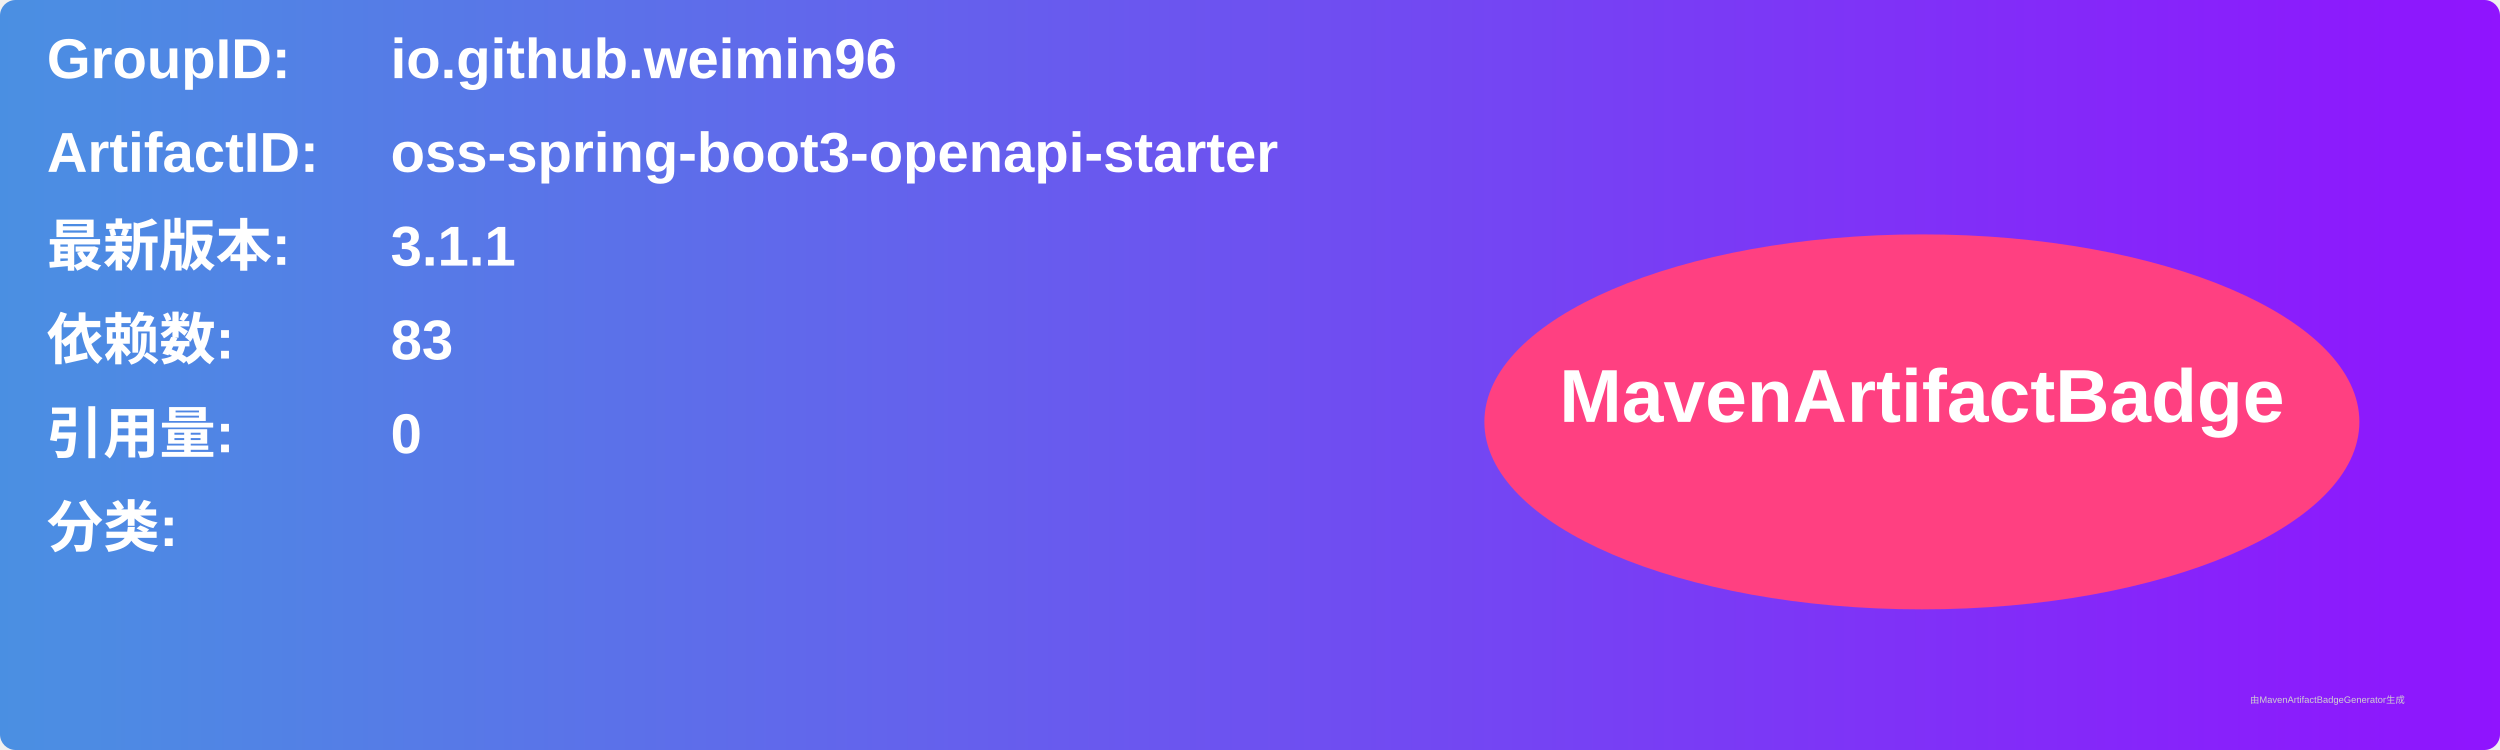
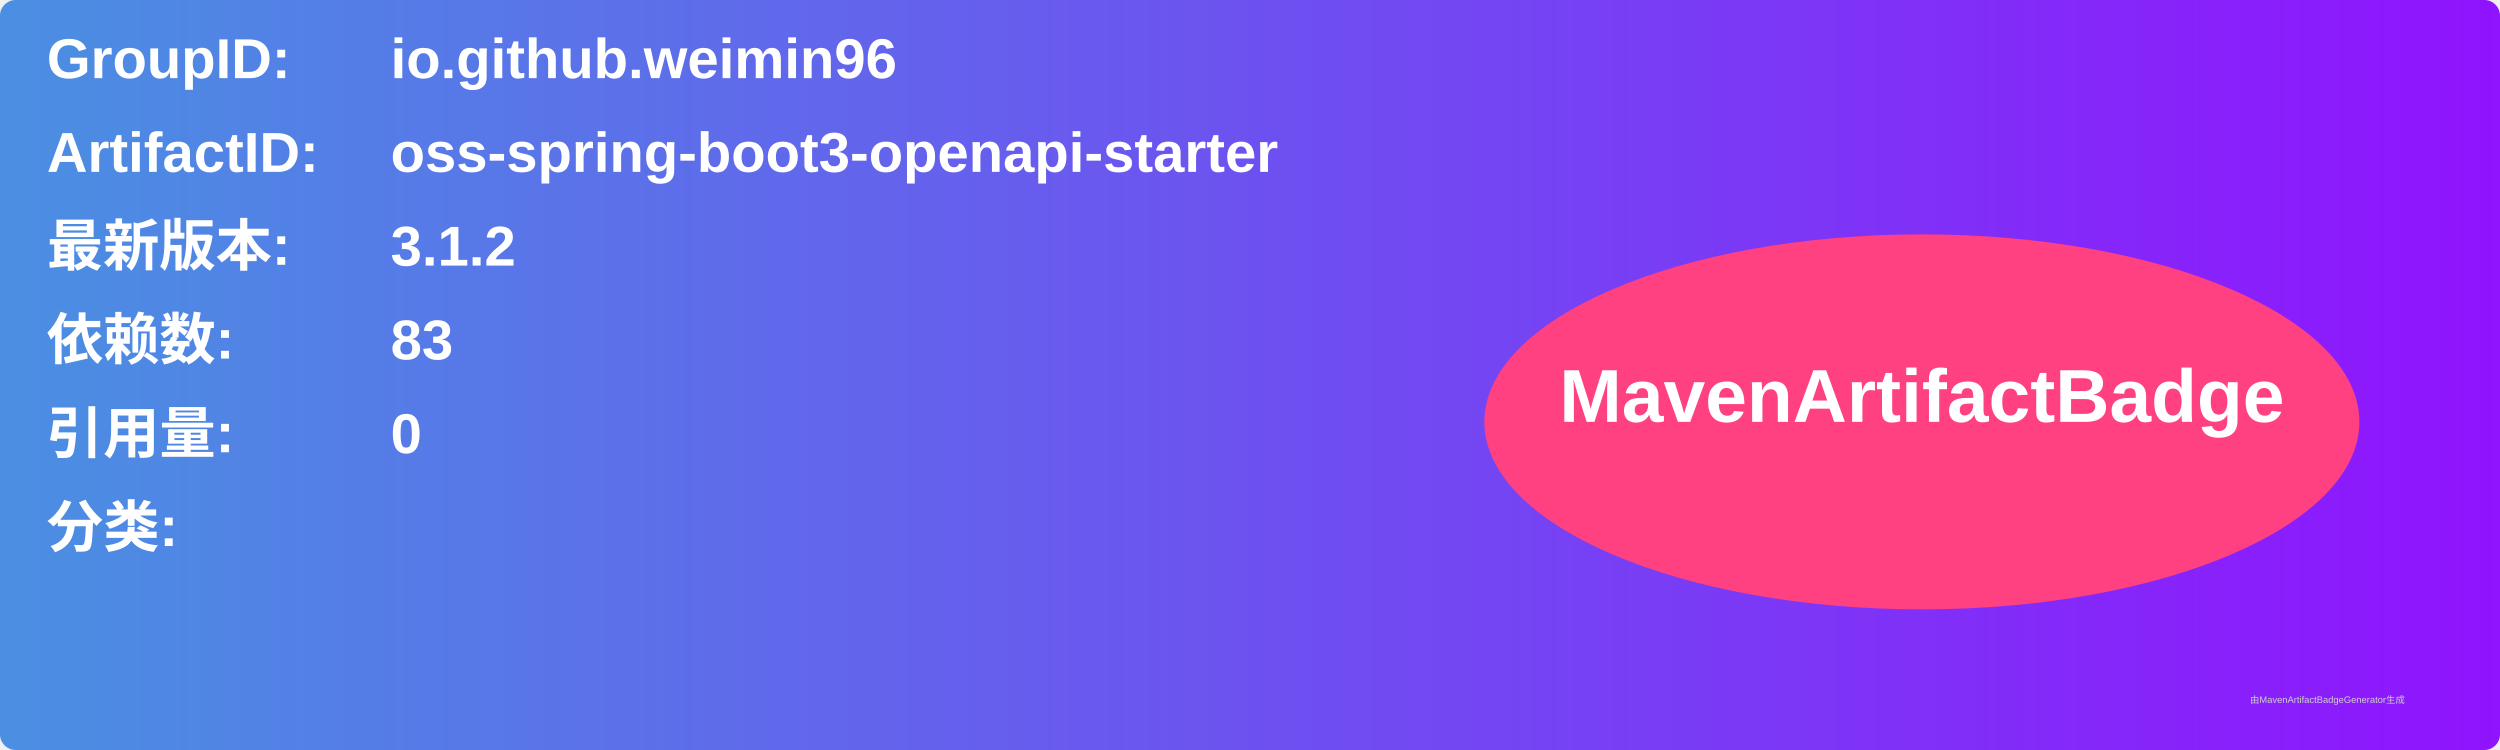
<svg xmlns="http://www.w3.org/2000/svg" width="800" height="240" viewBox="0 0 800 240">
  <linearGradient id="grad" x1="0%" y1="0%" x2="100%" y2="0%">
    <stop offset="0%" stop-color="#4a90e2" />
    <stop offset="100%" stop-color="#9013fe" />
  </linearGradient>
  <rect width="100%" height="100%" rx="5" ry="5" fill="url(#grad)" />
  <g transform="translate(15, 15)">
    <text x="0" y="10" font-family="Arial" font-size="18" fill="white" font-weight="bold" width="260">GroupID:</text>
    <text x="110" y="10" font-family="Arial" font-size="18" fill="white" font-weight="bold" width="460">io.github.weimin96</text>
    <text x="0" y="40" font-family="Arial" font-size="18" fill="white" font-weight="bold" width="260">ArtifactID:</text>
    <text x="110" y="40" font-family="Arial" font-size="18" fill="white" font-weight="bold" width="460">oss-spring-boot3-openapi-starter</text>
    <text x="0" y="70" font-family="Arial" font-size="18" fill="white" font-weight="bold">最新版本:</text>
    <text x="110" y="70" font-family="Arial" font-size="18" fill="white" font-weight="bold">
-       <tspan font-weight="bold">3.1.1</tspan>
+       <tspan font-weight="bold">3.1.2</tspan>
    </text>
    <text x="0" y="100" font-family="Arial" font-size="18" fill="white" font-weight="bold">依赖数: </text>
    <text x="110" y="100" font-family="Arial" font-size="18" fill="white">
      <tspan font-weight="bold">83</tspan>
    </text>
    <text x="0" y="130" font-family="Arial" font-size="18" fill="white" font-weight="bold">引用量: </text>
    <text x="110" y="130" font-family="Arial" font-size="18" fill="white">
      <tspan font-weight="bold">0</tspan>
    </text>
    <text x="0" y="160" font-family="Arial" font-size="18" fill="white" font-weight="bold">分类:</text>
    <text x="10" y="190" font-family="Arial" font-size="10" fill="white">
      <tspan font-weight="bold" />
    </text>
    <ellipse cx="600" cy="120" rx="140" ry="60" fill="#ff4081" />
    <text x="600" y="120" text-anchor="middle" font-family="Arial" font-size="24" fill="white" font-weight="bold">MavenArtifactBadge</text>
  </g>
  <text x="720" y="225" font-family="Arial" font-size="3" fill="#d0d0d0">由MavenArtifactBadgeGenerator生成</text>
</svg>
